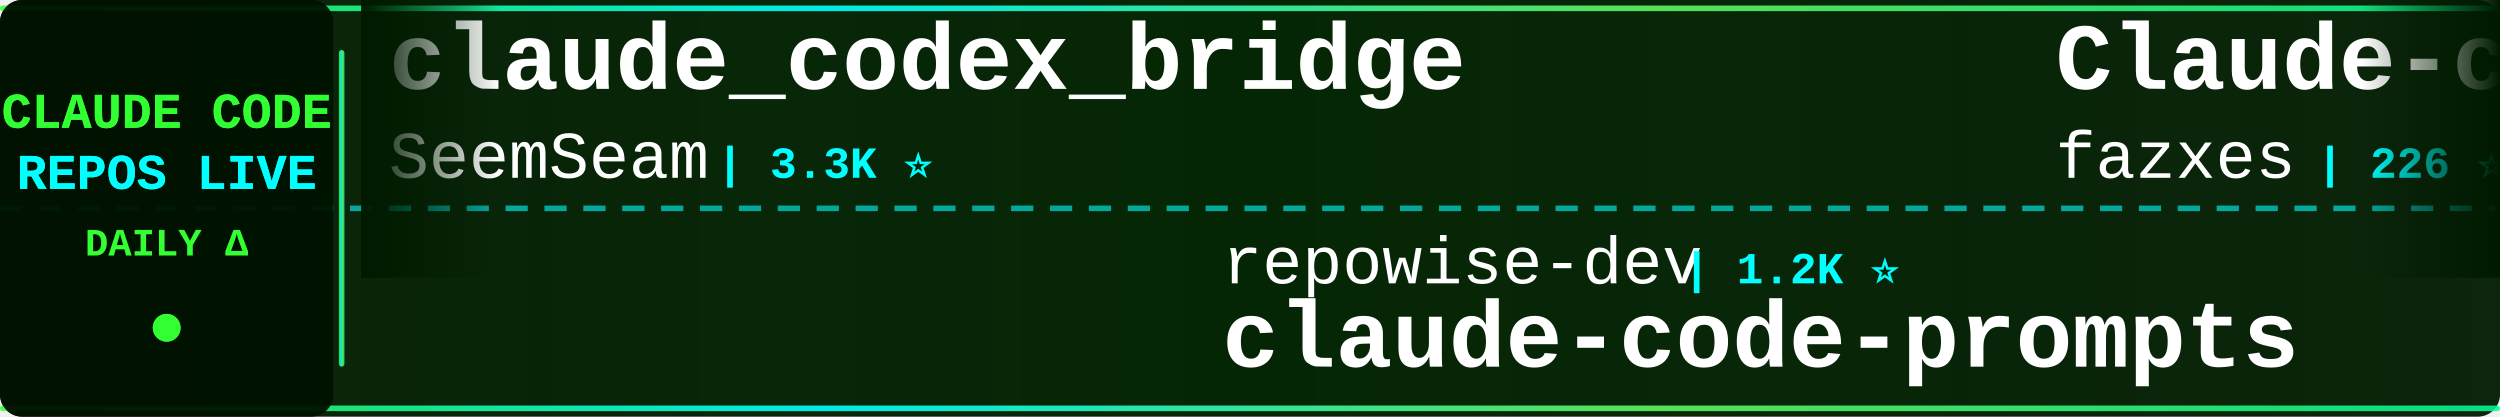
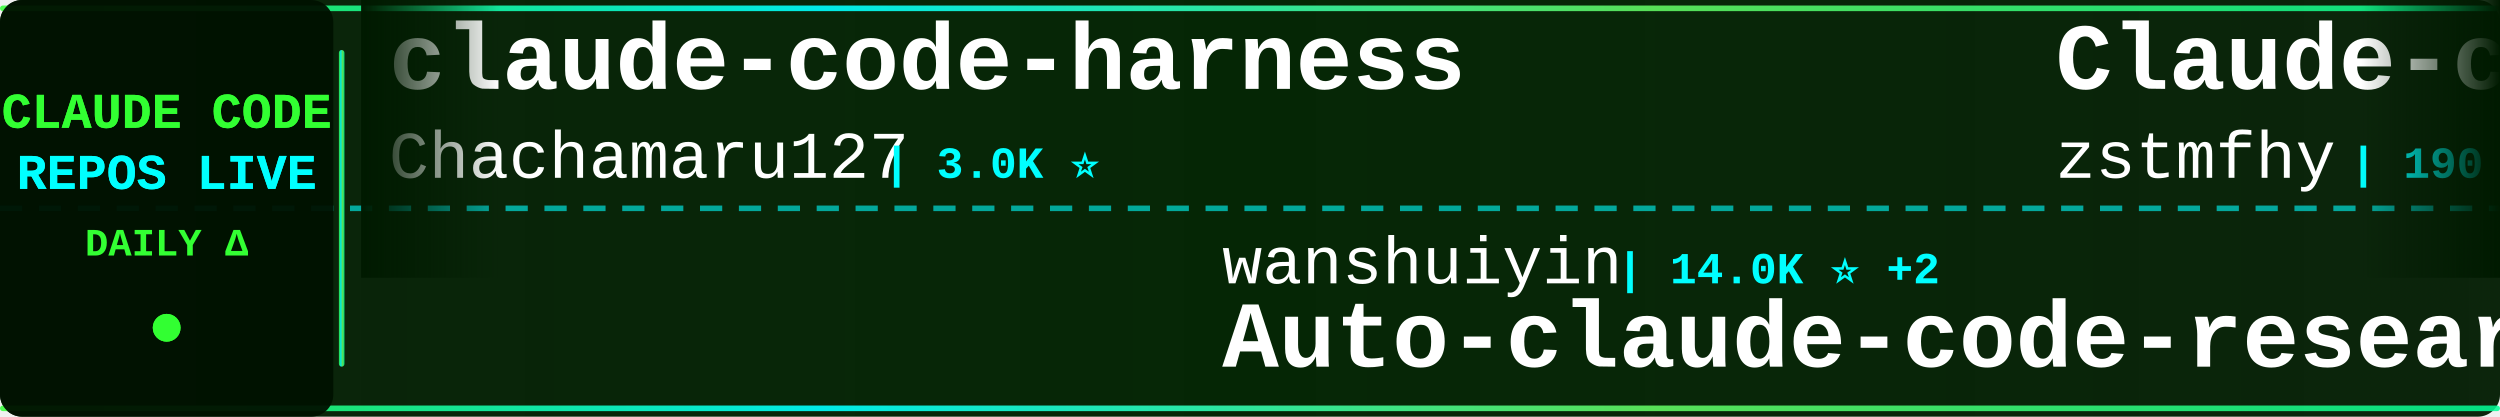
<svg xmlns="http://www.w3.org/2000/svg" width="900" height="150">
  <defs>
    <linearGradient id="tickerBg" x1="0%" y1="0%" x2="100%" y2="0%">
      <stop offset="0%" style="stop-color:#001a00;stop-opacity:0.95" />
      <stop offset="50%" style="stop-color:#002200;stop-opacity:0.98" />
      <stop offset="100%" style="stop-color:#001a00;stop-opacity:0.95" />
    </linearGradient>
    <linearGradient id="borderGrad" x1="0%" y1="0%" x2="100%" y2="0%">
      <stop offset="0%" style="stop-color:#33ff33;stop-opacity:0.85">
        <animate attributeName="stop-opacity" values="0.85;1;0.85" dur="2s" repeatCount="indefinite" />
      </stop>
      <stop offset="33%" style="stop-color:#00ffff;stop-opacity:0.9">
        <animate attributeName="stop-opacity" values="0.9;1;0.9" dur="2.2s" repeatCount="indefinite" />
      </stop>
      <stop offset="66%" style="stop-color:#66ff66;stop-opacity:0.85">
        <animate attributeName="stop-opacity" values="0.85;1;0.85" dur="1.8s" repeatCount="indefinite" />
      </stop>
      <stop offset="100%" style="stop-color:#00ff99;stop-opacity:0.85">
        <animate attributeName="stop-opacity" values="0.85;1;0.85" dur="2s" repeatCount="indefinite" />
      </stop>
    </linearGradient>
    <filter id="textGlow">
      <feGaussianBlur stdDeviation="0.1" result="coloredBlur" />
      <feMerge>
        <feMergeNode in="coloredBlur" />
        <feMergeNode in="SourceGraphic" />
      </feMerge>
    </filter>
    <filter id="metricGlow">
      <feGaussianBlur stdDeviation="0.2" result="coloredBlur" />
      <feMerge>
        <feMergeNode in="coloredBlur" />
        <feMergeNode in="SourceGraphic" />
      </feMerge>
    </filter>
    <linearGradient id="leftFade" x1="0%" y1="0%" x2="100%" y2="0%">
      <stop offset="0%" style="stop-color:#001a00;stop-opacity:1" />
      <stop offset="100%" style="stop-color:#001a00;stop-opacity:0" />
    </linearGradient>
    <linearGradient id="rightFade" x1="0%" y1="0%" x2="100%" y2="0%">
      <stop offset="0%" style="stop-color:#001a00;stop-opacity:0" />
      <stop offset="100%" style="stop-color:#001a00;stop-opacity:1" />
    </linearGradient>
  </defs>
  <rect width="900" height="150" fill="url(#tickerBg)" rx="8" />
  <rect x="0" y="2" width="900" height="2" fill="url(#borderGrad)" rx="1" />
  <rect x="0" y="146" width="900" height="2" fill="url(#borderGrad)" rx="1" />
  <line x1="0" y1="75" x2="900" y2="75" stroke="#00ffff" stroke-width="2" stroke-dasharray="8 6" opacity="0.6" />
  <rect x="0" y="0" width="120" height="150" fill="#001100" opacity="0.95" rx="8" />
  <text x="60" y="46" font-family="'Courier New', monospace" font-size="18" font-weight="bold" fill="#33ff33" text-anchor="middle" filter="url(#textGlow)">
    CLAUDE CODE
  </text>
  <text x="60" y="68" font-family="'Courier New', monospace" font-size="18" font-weight="bold" fill="#00ffff" text-anchor="middle" filter="url(#textGlow)">
    REPOS LIVE
  </text>
  <text x="60" y="92" font-family="'Courier New', monospace" font-size="14" font-weight="bold" fill="#33ff33" text-anchor="middle">
    DAILY Δ
  </text>
  <circle cx="60" cy="118" r="5" fill="#33ff33" filter="url(#metricGlow)">
    <animate attributeName="r" values="4;6;4" dur="1.5s" repeatCount="indefinite" />
    <animate attributeName="opacity" values="0.6;1;0.6" dur="1.5s" repeatCount="indefinite" />
  </circle>
  <rect x="122" y="18" width="2" height="114" fill="url(#borderGrad)" rx="1" />
  <clipPath id="tickerClip">
    <rect x="130" y="0" width="770" height="150" />
  </clipPath>
  <g clip-path="url(#tickerClip)">
    <g id="tickerItems">
      <animateTransform attributeName="transform" attributeType="XML" type="translate" from="0 0" to="-3000 0" dur="54s" repeatCount="indefinite" />
      <g transform="translate(0, 0)">
-         <text x="140" y="32" font-family="'Courier New', monospace" font-size="34" font-weight="bold" fill="#ffffff">claude_codex_bridge</text>
-         <text x="140" y="64" font-family="'Courier New', monospace" font-size="24" font-weight="normal" fill="#ffffff" opacity="1.0">SeemSeam</text>
-         <text x="258" y="64" font-family="'Courier New', monospace" font-size="16" font-weight="bold" fill="#00ffff"> | 3.3K ⭐</text>
+         <text x="140" y="32" font-family="'Courier New', monospace" font-size="34" font-weight="bold" fill="#ffffff">claude-code-harness</text>
+         <text x="140" y="64" font-family="'Courier New', monospace" font-size="24" font-weight="normal" fill="#ffffff" opacity="1.0">Chachamaru127</text>
+         <text x="318" y="64" font-family="'Courier New', monospace" font-size="16" font-weight="bold" fill="#00ffff"> | 3.0K ⭐</text>
      </g>
      <g transform="translate(300, 0)">
-         <text x="140" y="102" font-family="'Courier New', monospace" font-size="24" font-weight="normal" fill="#ffffff" opacity="1.0">repowise-dev</text>
-         <text x="306" y="102" font-family="'Courier New', monospace" font-size="16" font-weight="bold" fill="#00ffff"> | 1.2K ⭐</text>
-         <text x="140" y="132" font-family="'Courier New', monospace" font-size="34" font-weight="bold" fill="#ffffff">claude-code-prompts</text>
+         <text x="140" y="102" font-family="'Courier New', monospace" font-size="24" font-weight="normal" fill="#ffffff" opacity="1.0">wanshuiyin</text>
+         <text x="282" y="102" font-family="'Courier New', monospace" font-size="16" font-weight="bold" fill="#00ffff"> | 14.0K ⭐ +2</text>
+         <text x="140" y="132" font-family="'Courier New', monospace" font-size="34" font-weight="bold" fill="#ffffff">Auto-claude-code-researc...</text>
      </g>
      <g transform="translate(600, 0)">
        <text x="140" y="32" font-family="'Courier New', monospace" font-size="34" font-weight="bold" fill="#ffffff">Claude-code</text>
-         <text x="140" y="64" font-family="'Courier New', monospace" font-size="24" font-weight="normal" fill="#ffffff" opacity="1.0">fazxes</text>
-         <text x="234" y="64" font-family="'Courier New', monospace" font-size="16" font-weight="bold" fill="#00ffff"> | 226 ⭐</text>
+         <text x="140" y="64" font-family="'Courier New', monospace" font-size="24" font-weight="normal" fill="#ffffff" opacity="1.0">zstmfhy</text>
+         <text x="246" y="64" font-family="'Courier New', monospace" font-size="16" font-weight="bold" fill="#00ffff"> | 190 ⭐</text>
      </g>
      <g transform="translate(900, 0)">
-         <text x="140" y="102" font-family="'Courier New', monospace" font-size="24" font-weight="normal" fill="#ffffff" opacity="1.0">AICoderTudou</text>
-         <text x="306" y="102" font-family="'Courier New', monospace" font-size="16" font-weight="bold" fill="#00ffff"> | 497 ⭐</text>
-         <text x="140" y="132" font-family="'Courier New', monospace" font-size="34" font-weight="bold" fill="#ffffff">claude-code-tudou</text>
+         <text x="140" y="102" font-family="'Courier New', monospace" font-size="24" font-weight="normal" fill="#ffffff" opacity="1.0">lintsinghua</text>
+         <text x="294" y="102" font-family="'Courier New', monospace" font-size="16" font-weight="bold" fill="#00ffff"> | 4.0K ⭐ +1</text>
+         <text x="140" y="132" font-family="'Courier New', monospace" font-size="34" font-weight="bold" fill="#ffffff">claude-code-book</text>
      </g>
      <g transform="translate(1200, 0)">
-         <text x="140" y="32" font-family="'Courier New', monospace" font-size="34" font-weight="bold" fill="#ffffff">learn-claude-code</text>
-         <text x="140" y="64" font-family="'Courier New', monospace" font-size="24" font-weight="normal" fill="#ffffff" opacity="1.0">shareAI-lab</text>
-         <text x="294" y="64" font-family="'Courier New', monospace" font-size="16" font-weight="bold" fill="#00ffff"> | 72.5K ⭐ +14</text>
+         <text x="140" y="32" font-family="'Courier New', monospace" font-size="34" font-weight="bold" fill="#ffffff">ECC</text>
+         <text x="140" y="64" font-family="'Courier New', monospace" font-size="24" font-weight="normal" fill="#ffffff" opacity="1.0">affaan-m</text>
+         <text x="258" y="64" font-family="'Courier New', monospace" font-size="16" font-weight="bold" fill="#00ffff"> | 234.6K ⭐ +72</text>
      </g>
      <g transform="translate(1500, 0)">
-         <text x="140" y="102" font-family="'Courier New', monospace" font-size="24" font-weight="normal" fill="#ffffff" opacity="1.0">FlorianBruniaux</text>
-         <text x="342" y="102" font-family="'Courier New', monospace" font-size="16" font-weight="bold" fill="#00ffff"> | 5.6K ⭐</text>
-         <text x="140" y="132" font-family="'Courier New', monospace" font-size="34" font-weight="bold" fill="#ffffff">claude-code-ultimate-gui...</text>
+         <text x="140" y="102" font-family="'Courier New', monospace" font-size="24" font-weight="normal" fill="#ffffff" opacity="1.0">pedrohcgs</text>
+         <text x="270" y="102" font-family="'Courier New', monospace" font-size="16" font-weight="bold" fill="#00ffff"> | 1.4K ⭐</text>
+         <text x="140" y="132" font-family="'Courier New', monospace" font-size="34" font-weight="bold" fill="#ffffff">claude-code-my-workflow</text>
      </g>
      <g transform="translate(1800, 0)">
-         <text x="140" y="32" font-family="'Courier New', monospace" font-size="34" font-weight="bold" fill="#ffffff">claude-code-cli</text>
-         <text x="140" y="64" font-family="'Courier New', monospace" font-size="24" font-weight="normal" fill="#ffffff" opacity="1.0">huangserva</text>
-         <text x="282" y="64" font-family="'Courier New', monospace" font-size="16" font-weight="bold" fill="#00ffff"> | 621 ⭐</text>
+         <text x="140" y="32" font-family="'Courier New', monospace" font-size="34" font-weight="bold" fill="#ffffff">claude-code-base-action</text>
+         <text x="140" y="64" font-family="'Courier New', monospace" font-size="24" font-weight="normal" fill="#ffffff" opacity="1.0">anthropics</text>
+         <text x="282" y="64" font-family="'Courier New', monospace" font-size="16" font-weight="bold" fill="#00ffff"> | 929 ⭐</text>
      </g>
      <g transform="translate(2100, 0)">
-         <text x="140" y="102" font-family="'Courier New', monospace" font-size="24" font-weight="normal" fill="#ffffff" opacity="1.0">VoltAgent</text>
-         <text x="270" y="102" font-family="'Courier New', monospace" font-size="16" font-weight="bold" fill="#00ffff"> | 23.8K ⭐ +4</text>
-         <text x="140" y="132" font-family="'Courier New', monospace" font-size="34" font-weight="bold" fill="#ffffff">awesome-claude-code-suba...</text>
+         <text x="140" y="102" font-family="'Courier New', monospace" font-size="24" font-weight="normal" fill="#ffffff" opacity="1.0">feiskyer</text>
+         <text x="258" y="102" font-family="'Courier New', monospace" font-size="16" font-weight="bold" fill="#00ffff"> | 1.6K ⭐</text>
+         <text x="140" y="132" font-family="'Courier New', monospace" font-size="34" font-weight="bold" fill="#ffffff">claude-code-settings</text>
      </g>
      <g transform="translate(2400, 0)">
-         <text x="140" y="32" font-family="'Courier New', monospace" font-size="34" font-weight="bold" fill="#ffffff">claude-code-my-workflow</text>
-         <text x="140" y="64" font-family="'Courier New', monospace" font-size="24" font-weight="normal" fill="#ffffff" opacity="1.0">pedrohcgs</text>
-         <text x="270" y="64" font-family="'Courier New', monospace" font-size="16" font-weight="bold" fill="#00ffff"> | 1.4K ⭐</text>
+         <text x="140" y="32" font-family="'Courier New', monospace" font-size="34" font-weight="bold" fill="#ffffff">awesome-claude-code</text>
+         <text x="140" y="64" font-family="'Courier New', monospace" font-size="24" font-weight="normal" fill="#ffffff" opacity="1.0">jqueryscript</text>
+         <text x="306" y="64" font-family="'Courier New', monospace" font-size="16" font-weight="bold" fill="#00ffff"> | 482 ⭐</text>
      </g>
      <g transform="translate(2700, 0)">
-         <text x="140" y="102" font-family="'Courier New', monospace" font-size="24" font-weight="normal" fill="#ffffff" opacity="1.0">AprilNEA</text>
-         <text x="258" y="102" font-family="'Courier New', monospace" font-size="16" font-weight="bold" fill="#00ffff"> | 392 ⭐</text>
-         <text x="140" y="132" font-family="'Courier New', monospace" font-size="34" font-weight="bold" fill="#ffffff">claude-code-source</text>
+         <text x="140" y="102" font-family="'Courier New', monospace" font-size="24" font-weight="normal" fill="#ffffff" opacity="1.0">Yuyz0112</text>
+         <text x="258" y="102" font-family="'Courier New', monospace" font-size="16" font-weight="bold" fill="#00ffff"> | 2.4K ⭐</text>
+         <text x="140" y="132" font-family="'Courier New', monospace" font-size="34" font-weight="bold" fill="#ffffff">claude-code-reverse</text>
      </g>
      <g transform="translate(3000, 0)">
-         <text x="140" y="32" font-family="'Courier New', monospace" font-size="34" font-weight="bold" fill="#ffffff">claude_codex_bridge</text>
-         <text x="140" y="64" font-family="'Courier New', monospace" font-size="24" font-weight="normal" fill="#ffffff" opacity="1.0">SeemSeam</text>
-         <text x="258" y="64" font-family="'Courier New', monospace" font-size="16" font-weight="bold" fill="#00ffff"> | 3.3K ⭐</text>
+         <text x="140" y="32" font-family="'Courier New', monospace" font-size="34" font-weight="bold" fill="#ffffff">claude-code-harness</text>
+         <text x="140" y="64" font-family="'Courier New', monospace" font-size="24" font-weight="normal" fill="#ffffff" opacity="1.0">Chachamaru127</text>
+         <text x="318" y="64" font-family="'Courier New', monospace" font-size="16" font-weight="bold" fill="#00ffff"> | 3.0K ⭐</text>
      </g>
      <g transform="translate(3300, 0)">
-         <text x="140" y="102" font-family="'Courier New', monospace" font-size="24" font-weight="normal" fill="#ffffff" opacity="1.0">repowise-dev</text>
-         <text x="306" y="102" font-family="'Courier New', monospace" font-size="16" font-weight="bold" fill="#00ffff"> | 1.2K ⭐</text>
-         <text x="140" y="132" font-family="'Courier New', monospace" font-size="34" font-weight="bold" fill="#ffffff">claude-code-prompts</text>
+         <text x="140" y="102" font-family="'Courier New', monospace" font-size="24" font-weight="normal" fill="#ffffff" opacity="1.0">wanshuiyin</text>
+         <text x="282" y="102" font-family="'Courier New', monospace" font-size="16" font-weight="bold" fill="#00ffff"> | 14.0K ⭐ +2</text>
+         <text x="140" y="132" font-family="'Courier New', monospace" font-size="34" font-weight="bold" fill="#ffffff">Auto-claude-code-researc...</text>
      </g>
      <g transform="translate(3600, 0)">
        <text x="140" y="32" font-family="'Courier New', monospace" font-size="34" font-weight="bold" fill="#ffffff">Claude-code</text>
-         <text x="140" y="64" font-family="'Courier New', monospace" font-size="24" font-weight="normal" fill="#ffffff" opacity="1.0">fazxes</text>
-         <text x="234" y="64" font-family="'Courier New', monospace" font-size="16" font-weight="bold" fill="#00ffff"> | 226 ⭐</text>
+         <text x="140" y="64" font-family="'Courier New', monospace" font-size="24" font-weight="normal" fill="#ffffff" opacity="1.0">zstmfhy</text>
+         <text x="246" y="64" font-family="'Courier New', monospace" font-size="16" font-weight="bold" fill="#00ffff"> | 190 ⭐</text>
      </g>
      <g transform="translate(3900, 0)">
-         <text x="140" y="102" font-family="'Courier New', monospace" font-size="24" font-weight="normal" fill="#ffffff" opacity="1.0">AICoderTudou</text>
-         <text x="306" y="102" font-family="'Courier New', monospace" font-size="16" font-weight="bold" fill="#00ffff"> | 497 ⭐</text>
-         <text x="140" y="132" font-family="'Courier New', monospace" font-size="34" font-weight="bold" fill="#ffffff">claude-code-tudou</text>
+         <text x="140" y="102" font-family="'Courier New', monospace" font-size="24" font-weight="normal" fill="#ffffff" opacity="1.0">lintsinghua</text>
+         <text x="294" y="102" font-family="'Courier New', monospace" font-size="16" font-weight="bold" fill="#00ffff"> | 4.0K ⭐ +1</text>
+         <text x="140" y="132" font-family="'Courier New', monospace" font-size="34" font-weight="bold" fill="#ffffff">claude-code-book</text>
      </g>
    </g>
  </g>
  <rect x="130" y="0" width="50" height="100" fill="url(#leftFade)" />
  <rect x="850" y="0" width="50" height="100" fill="url(#rightFade)" />
</svg>
